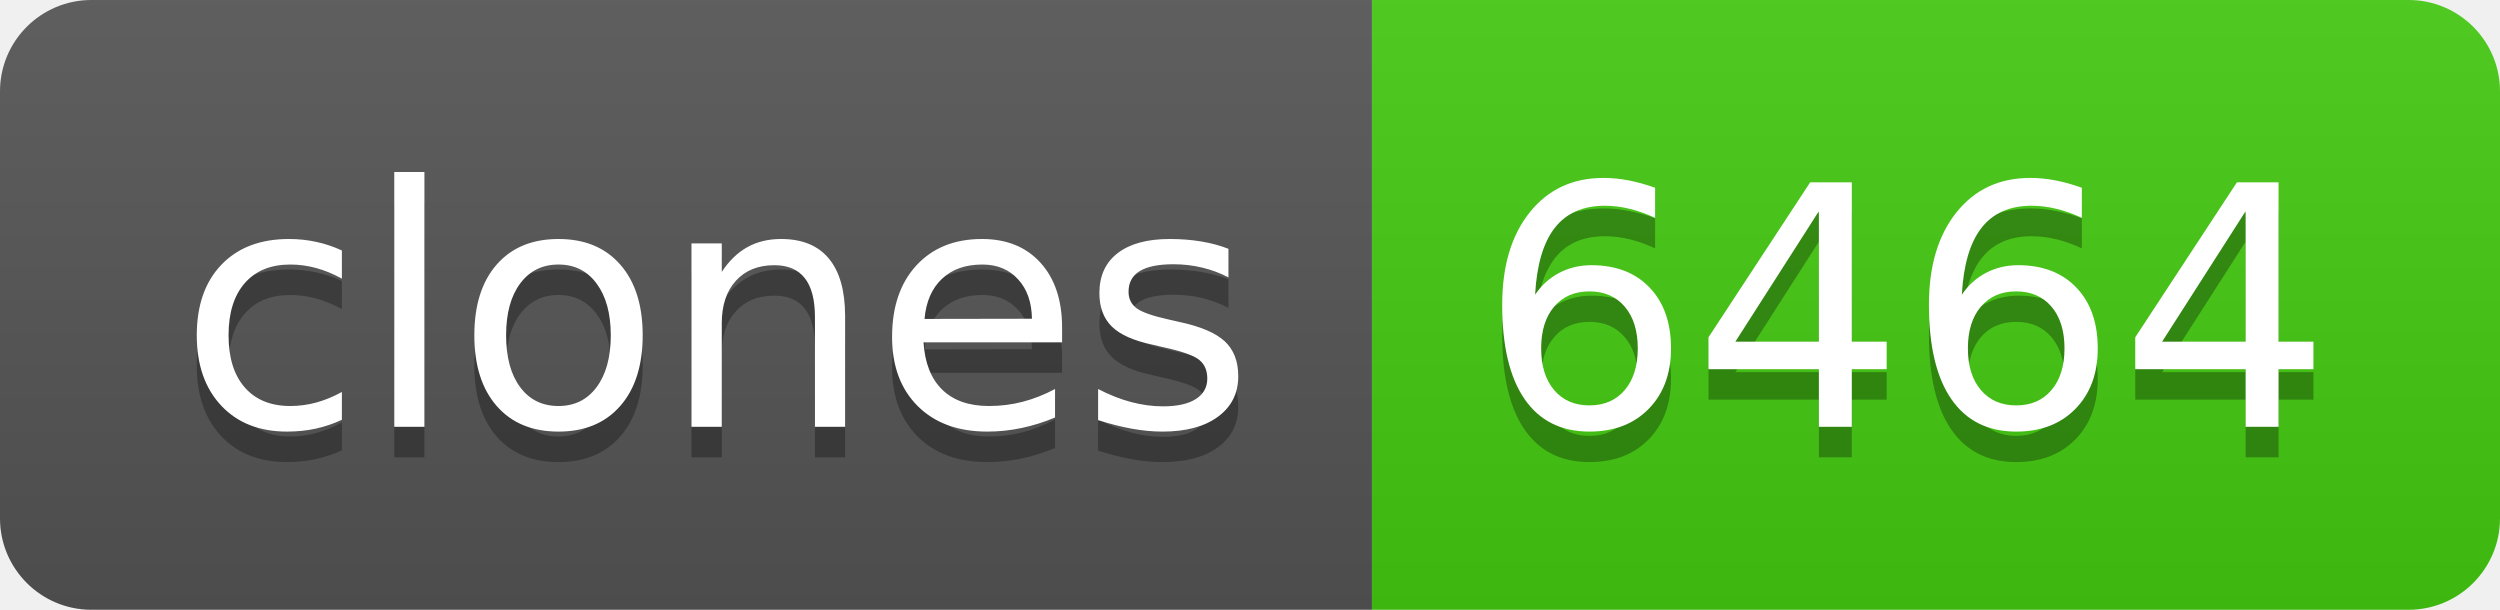
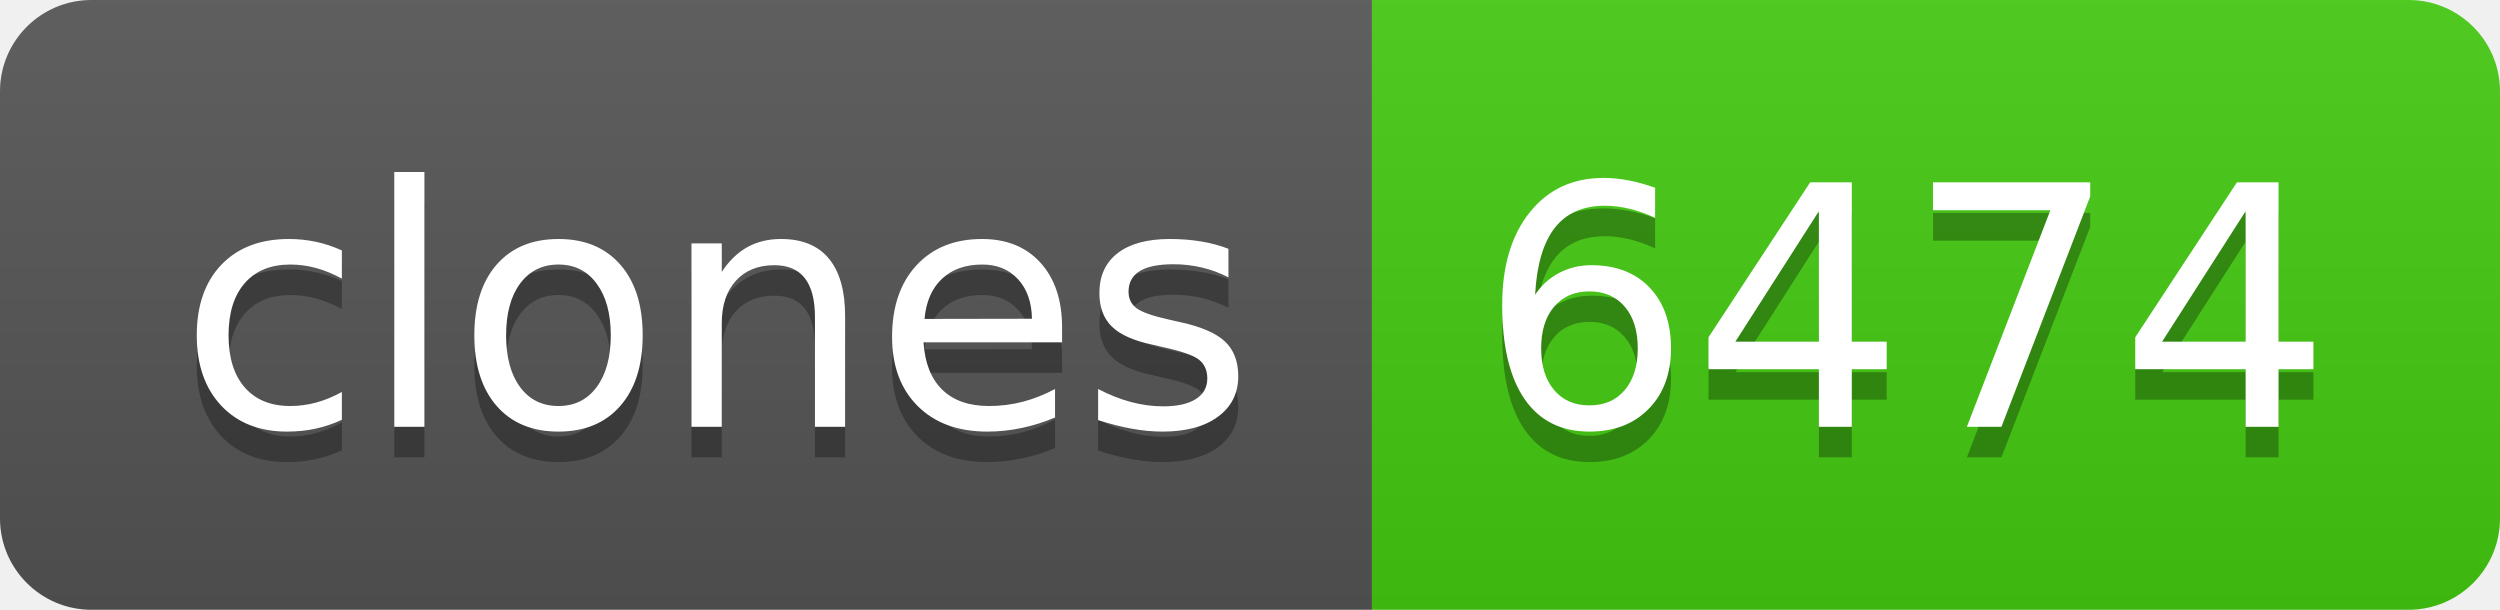
- <svg xmlns="http://www.w3.org/2000/svg" width="82" height="20" role="img" aria-label="clones: 6464">
+ <svg xmlns="http://www.w3.org/2000/svg" width="82" height="20" role="img" aria-label="clones: 6474">
  <linearGradient id="s" x2="0" y2="100%">
    <stop offset="0" stop-color="#bbb" stop-opacity=".1" />
    <stop offset="1" stop-opacity=".1" />
  </linearGradient>
  <clipPath id="r">
    <rect width="82" height="20" rx="3" fill="#fff" />
  </clipPath>
  <g clip-path="url(#r)">
    <rect width="45" height="20" fill="#555" />
    <rect x="45" width="37" height="20" fill="#4c1" />
    <rect width="82" height="20" fill="url(#s)" />
  </g>
  <g fill="#fff" text-anchor="middle" font-family="Verdana,Geneva,DejaVu Sans,sans-serif" text-rendering="geometricPrecision" font-size="110">
    <text aria-hidden="true" x="235" y="150" fill="#010101" fill-opacity=".3" transform="scale(.1)" textLength="350">clones</text>
    <text x="235" y="140" transform="scale(.1)" fill="#fff" textLength="350">clones</text>
-     <text aria-hidden="true" x="625" y="150" fill="#010101" fill-opacity=".3" transform="scale(.1)" textLength="270">6464</text>
-     <text x="625" y="140" transform="scale(.1)" fill="#fff" textLength="270">6464</text>
+     <text aria-hidden="true" x="625" y="150" fill="#010101" fill-opacity=".3" transform="scale(.1)" textLength="270">6474</text>
+     <text x="625" y="140" transform="scale(.1)" fill="#fff" textLength="270">6474</text>
  </g>
</svg>
